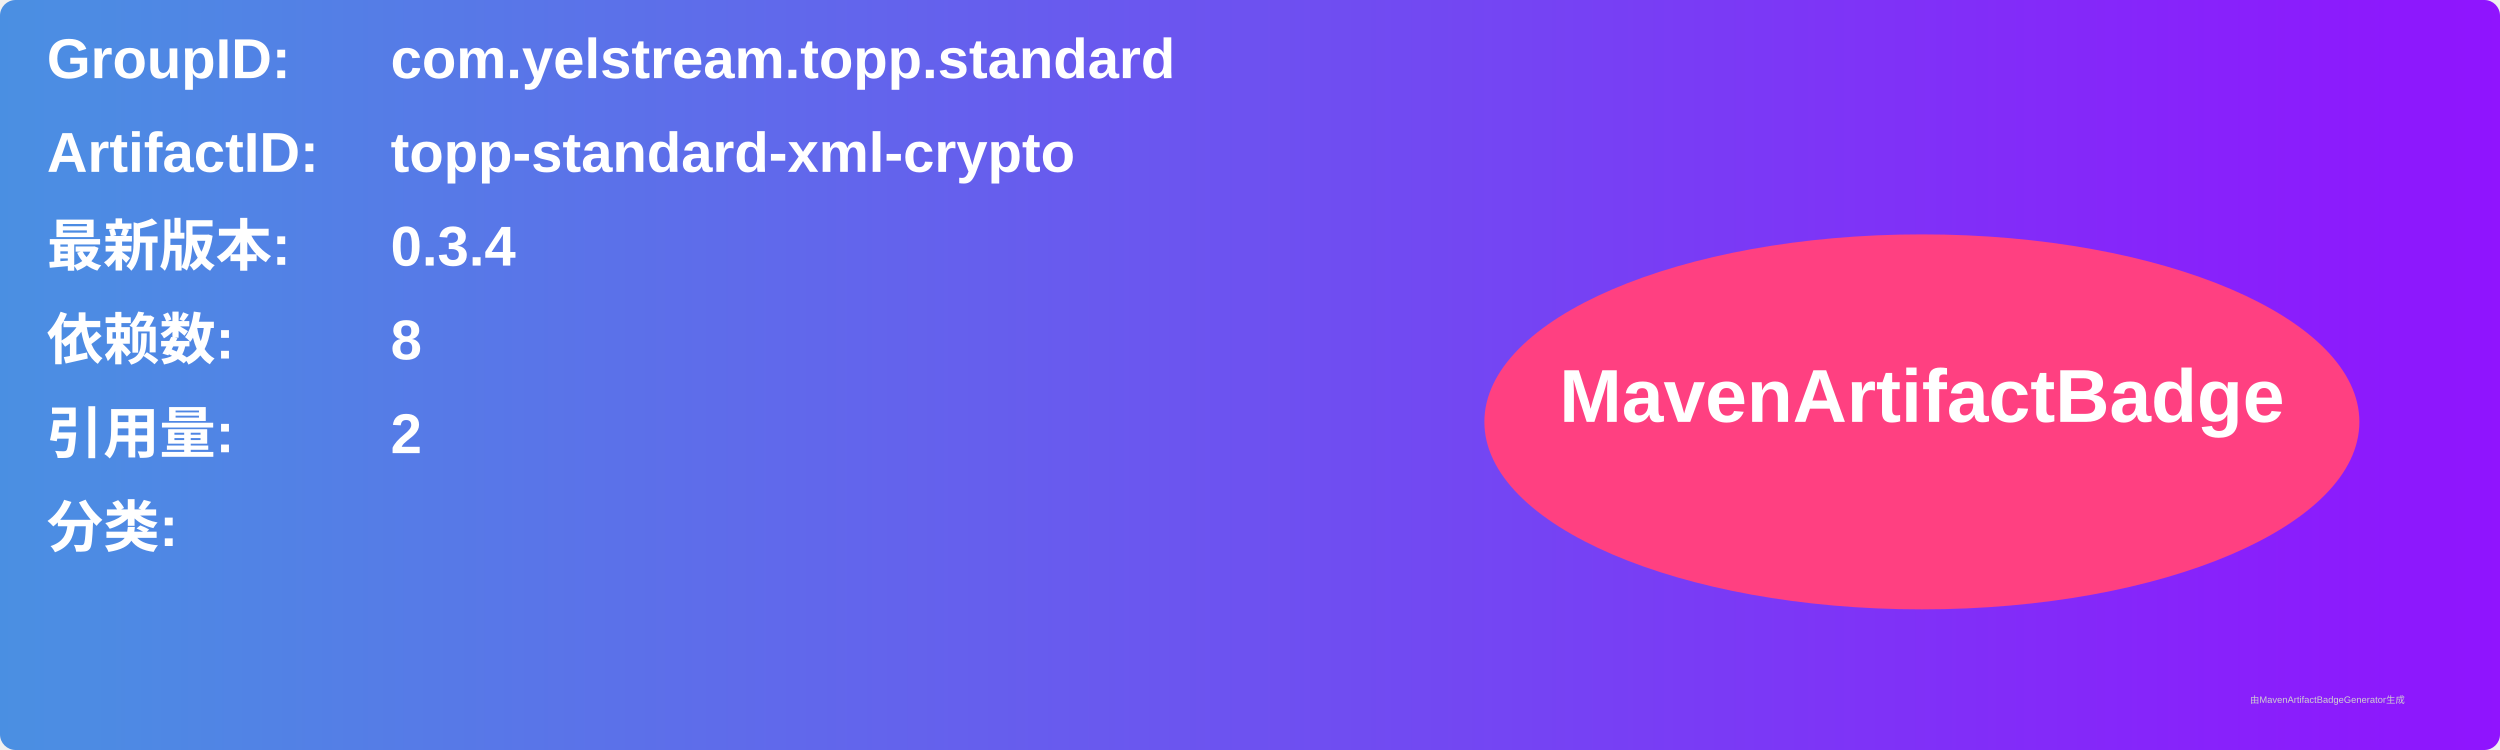
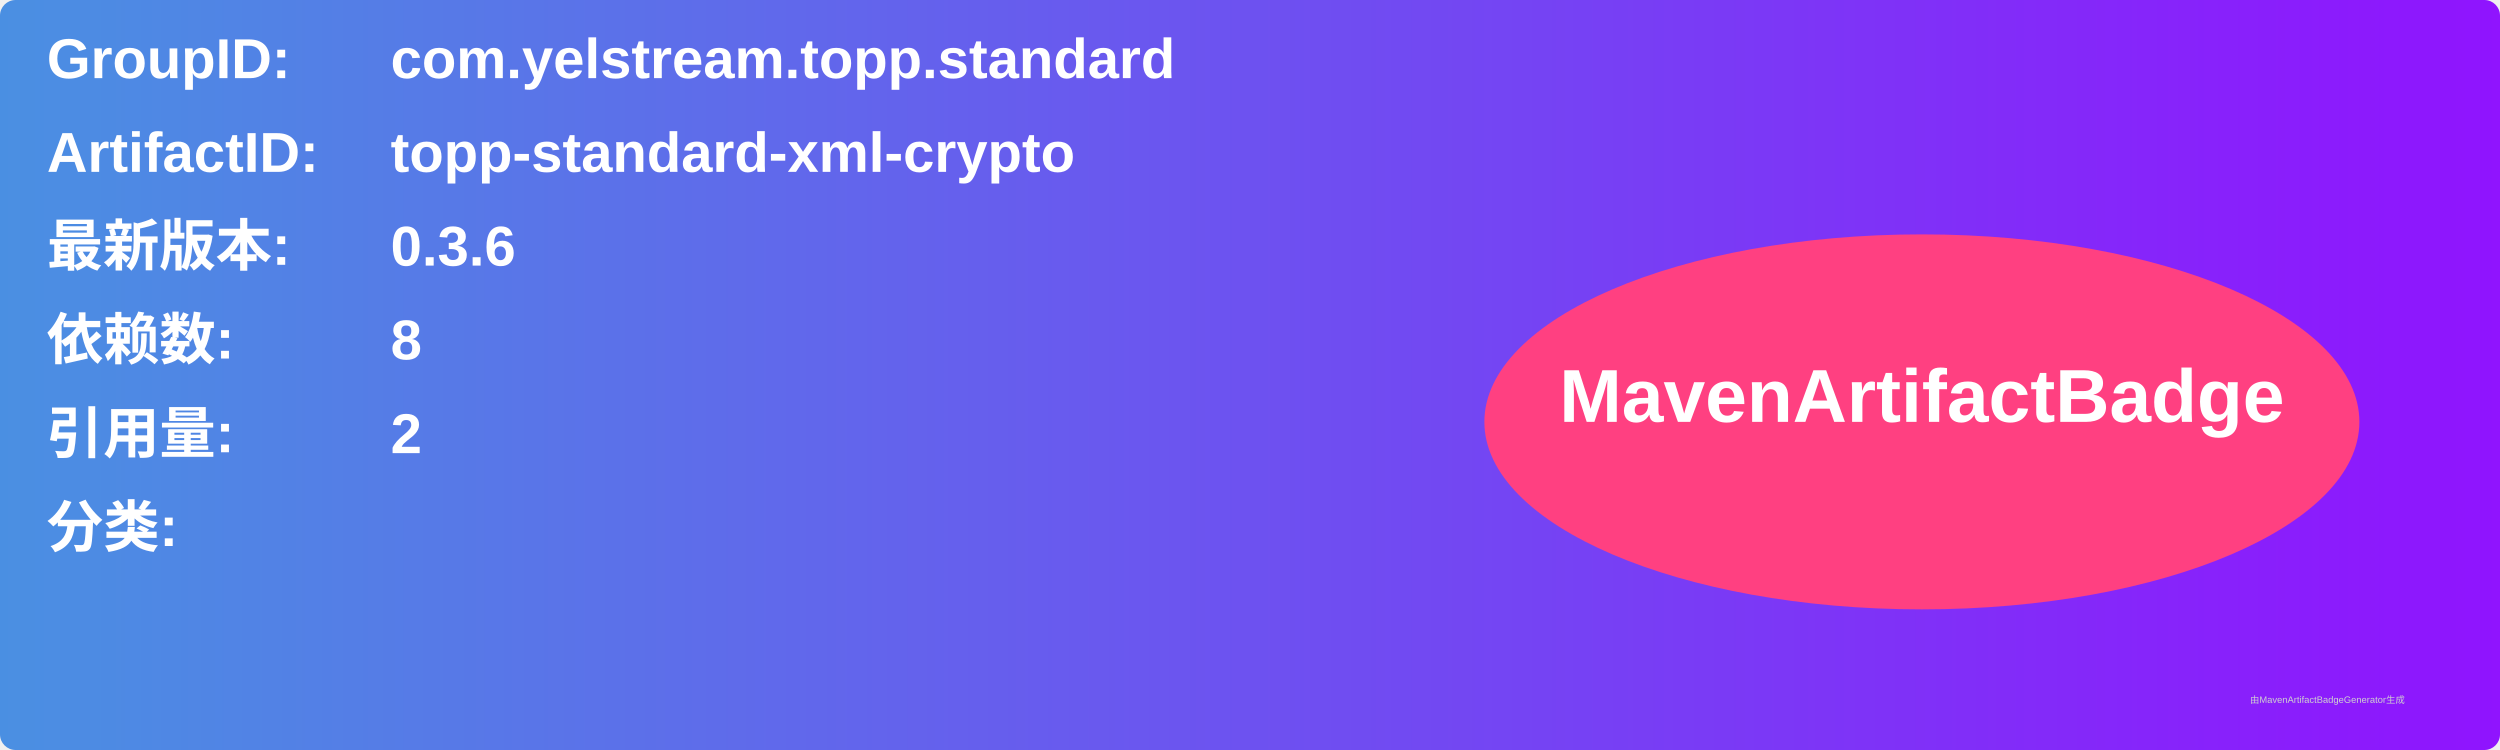
<svg xmlns="http://www.w3.org/2000/svg" width="800" height="240" viewBox="0 0 800 240">
  <linearGradient id="grad" x1="0%" y1="0%" x2="100%" y2="0%">
    <stop offset="0%" stop-color="#4a90e2" />
    <stop offset="100%" stop-color="#9013fe" />
  </linearGradient>
  <rect width="100%" height="100%" rx="5" ry="5" fill="url(#grad)" />
  <g transform="translate(15, 15)">
    <text x="0" y="10" font-family="Arial" font-size="18" fill="white" font-weight="bold" width="260">GroupID:</text>
    <text x="110" y="10" font-family="Arial" font-size="18" fill="white" font-weight="bold" width="460">com.yelstream.topp.standard</text>
    <text x="0" y="40" font-family="Arial" font-size="18" fill="white" font-weight="bold" width="260">ArtifactID:</text>
    <text x="110" y="40" font-family="Arial" font-size="18" fill="white" font-weight="bold" width="460">topp-standard-xml-crypto</text>
    <text x="0" y="70" font-family="Arial" font-size="18" fill="white" font-weight="bold">最新版本:</text>
    <text x="110" y="70" font-family="Arial" font-size="18" fill="white" font-weight="bold">
-       <tspan font-weight="bold">0.3.4</tspan>
+       <tspan font-weight="bold">0.3.6</tspan>
    </text>
    <text x="0" y="100" font-family="Arial" font-size="18" fill="white" font-weight="bold">依赖数: </text>
    <text x="110" y="100" font-family="Arial" font-size="18" fill="white">
      <tspan font-weight="bold">8</tspan>
    </text>
    <text x="0" y="130" font-family="Arial" font-size="18" fill="white" font-weight="bold">引用量: </text>
    <text x="110" y="130" font-family="Arial" font-size="18" fill="white">
      <tspan font-weight="bold">2</tspan>
    </text>
    <text x="0" y="160" font-family="Arial" font-size="18" fill="white" font-weight="bold">分类:</text>
    <text x="10" y="190" font-family="Arial" font-size="10" fill="white">
      <tspan font-weight="bold" />
    </text>
    <ellipse cx="600" cy="120" rx="140" ry="60" fill="#ff4081" />
    <text x="600" y="120" text-anchor="middle" font-family="Arial" font-size="24" fill="white" font-weight="bold">MavenArtifactBadge</text>
  </g>
  <text x="720" y="225" font-family="Arial" font-size="3" fill="#d0d0d0">由MavenArtifactBadgeGenerator生成</text>
</svg>
